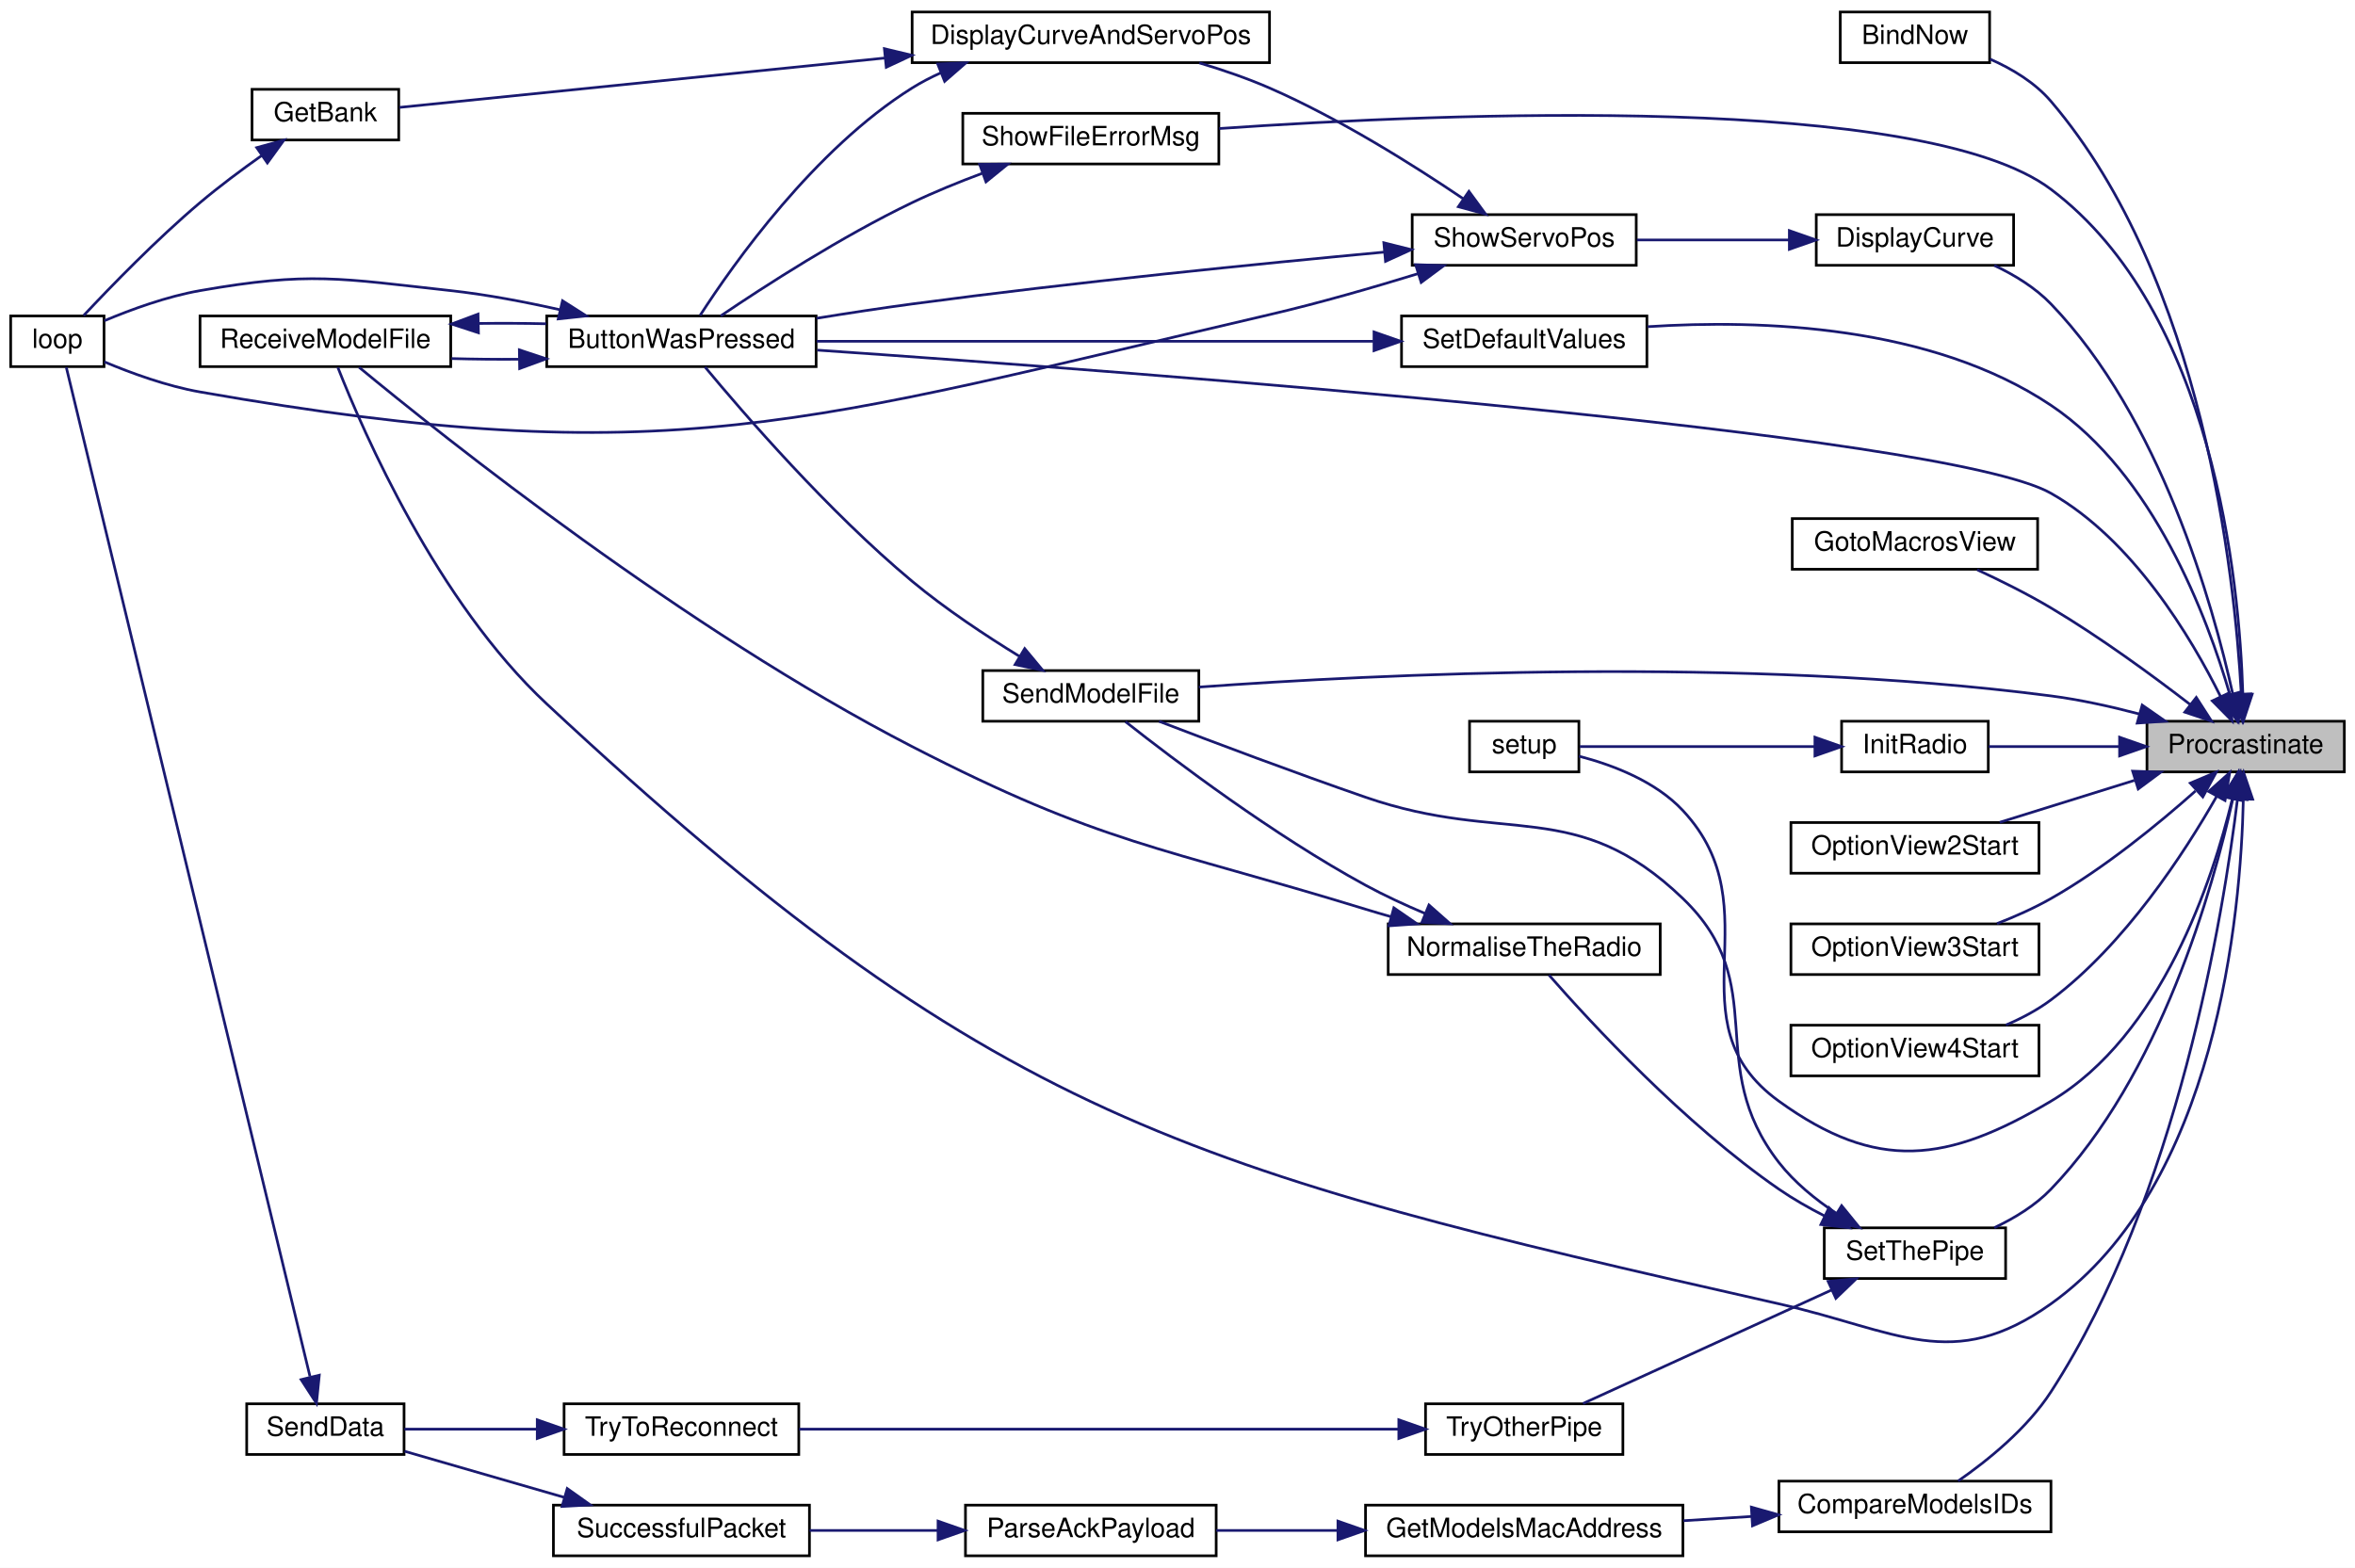
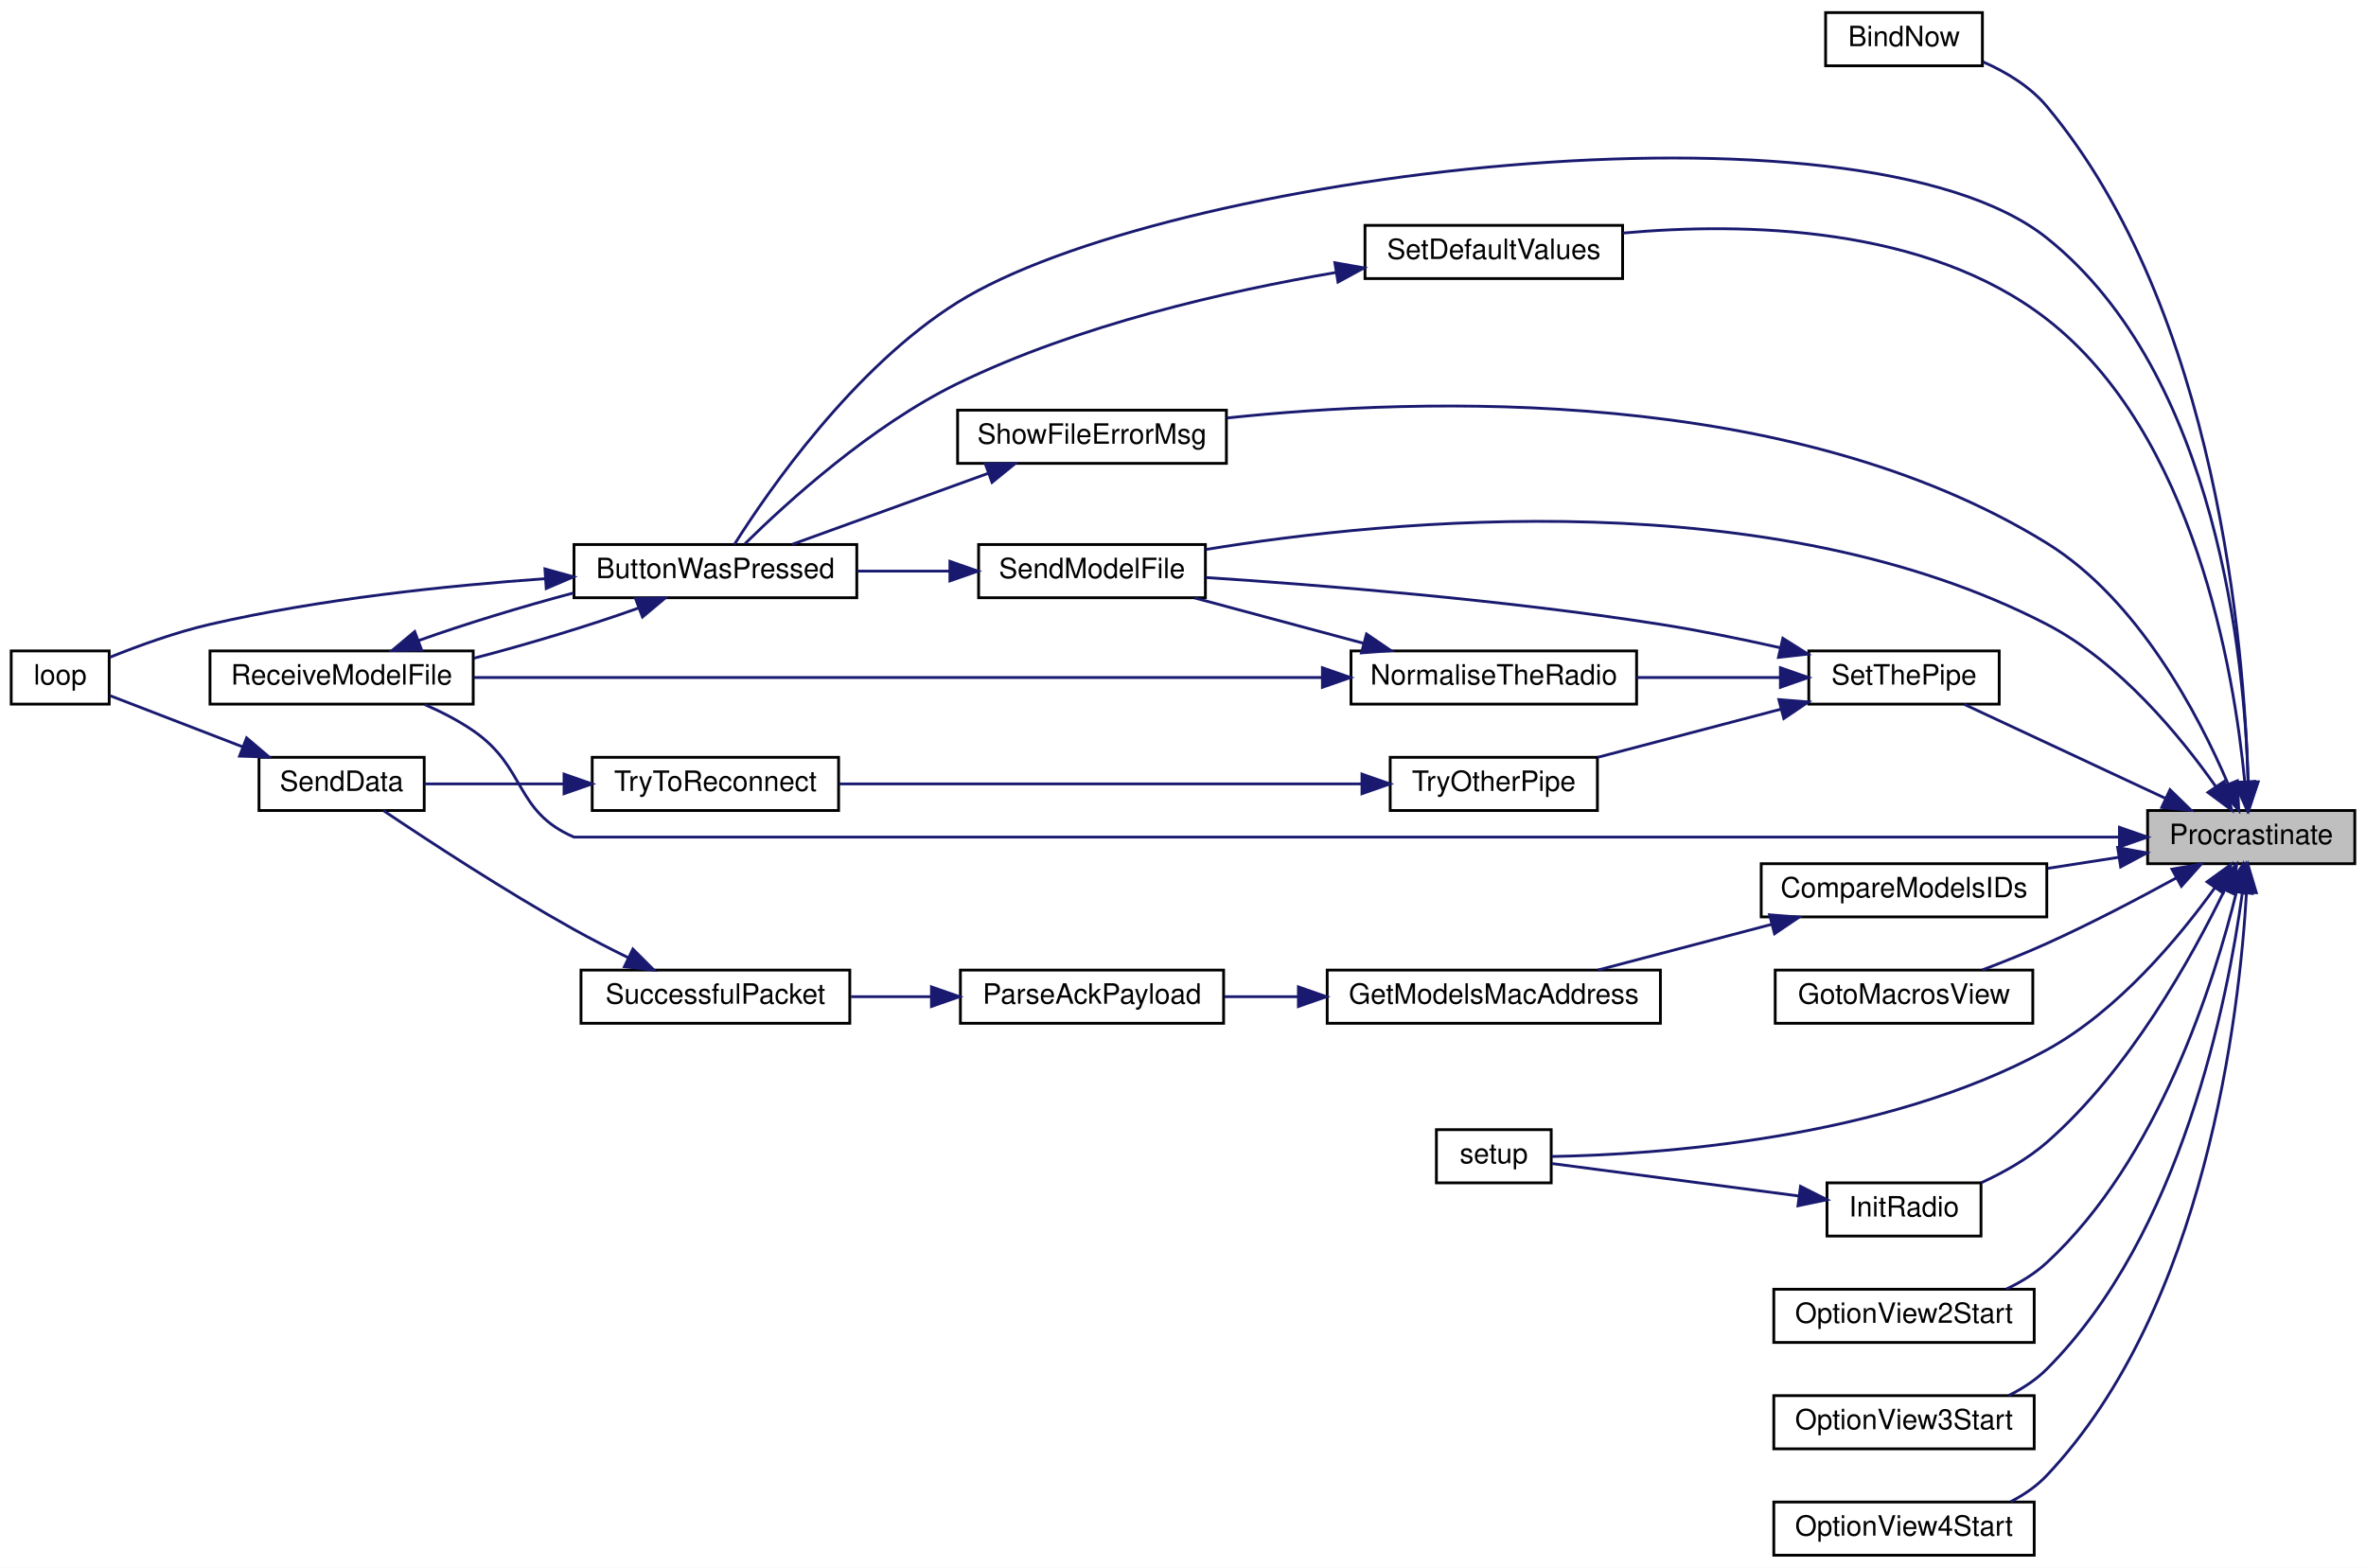
- <svg xmlns="http://www.w3.org/2000/svg" xmlns:xlink="http://www.w3.org/1999/xlink" width="883pt" height="588pt" viewBox="0.00 0.00 883.00 588.00">
-   <g id="graph0" class="graph" transform="scale(1 1) rotate(0) translate(4 584)">
-     <polygon fill="white" stroke="transparent" points="-4,4 -4,-584 879,-584 879,4 -4,4" />
+ <svg xmlns="http://www.w3.org/2000/svg" xmlns:xlink="http://www.w3.org/1999/xlink" width="845pt" height="560pt" viewBox="0.00 0.00 845.00 560.00">
+   <g id="graph0" class="graph" transform="scale(1 1) rotate(0) translate(4 556)">
+     <polygon fill="white" stroke="transparent" points="-4,4 -4,-556 841,-556 841,4 -4,4" />
    <g id="node1" class="node">
      <g id="a_node1">
        <a xlink:title=" ">
-           <polygon fill="#bfbfbf" stroke="black" points="801,-294.5 801,-313.5 875,-313.5 875,-294.5 801,-294.5" />
-           <text text-anchor="middle" x="838" y="-301.5" font-family="Helvetica,sans-Serif" font-size="10.00">Procrastinate</text>
+           <polygon fill="#bfbfbf" stroke="black" points="763,-247.5 763,-266.5 837,-266.5 837,-247.5 763,-247.5" />
+           <text text-anchor="middle" x="800" y="-254.5" font-family="Helvetica,sans-Serif" font-size="10.00">Procrastinate</text>
        </a>
      </g>
    </g>
    <g id="node2" class="node">
      <g id="a_node2">
        <a xlink:href="_transmitter_code_2src_2main_8cpp.html#a7b8f152779a09d867292d3a8e7f76d85" target="_top" xlink:title=" ">
-           <polygon fill="white" stroke="black" points="686,-560.5 686,-579.5 742,-579.5 742,-560.5 686,-560.5" />
-           <text text-anchor="middle" x="714" y="-567.5" font-family="Helvetica,sans-Serif" font-size="10.00">BindNow</text>
+           <polygon fill="white" stroke="black" points="648,-532.5 648,-551.5 704,-551.5 704,-532.5 648,-532.5" />
+           <text text-anchor="middle" x="676" y="-539.5" font-family="Helvetica,sans-Serif" font-size="10.00">BindNow</text>
        </a>
      </g>
    </g>
    <g id="edge1" class="edge">
-       <path fill="none" stroke="midnightblue" d="M836.36,-323.73C833.9,-368.52 822.05,-479.12 765,-546 759,-553.03 750.47,-558.17 742.15,-561.84" />
-       <polygon fill="midnightblue" stroke="midnightblue" points="839.86,-323.75 836.81,-313.61 832.87,-323.44 839.86,-323.75" />
+       <path fill="none" stroke="midnightblue" d="M798.88,-276.67C797.59,-323.83 788.13,-444.87 727,-518 721.07,-525.09 712.56,-530.24 704.23,-533.91" />
+       <polygon fill="midnightblue" stroke="midnightblue" points="802.39,-276.64 799.06,-266.58 795.39,-276.51 802.39,-276.64" />
    </g>
    <g id="node3" class="node">
      <g id="a_node3">
        <a xlink:href="_transmitter_code_2src_2main_8cpp.html#a804fdbdd5eab4c596bbe8a23eecbe4d5" target="_top" xlink:title=" ">
-           <polygon fill="white" stroke="black" points="201,-446.5 201,-465.5 302,-465.5 302,-446.5 201,-446.5" />
-           <text text-anchor="middle" x="251.5" y="-453.5" font-family="Helvetica,sans-Serif" font-size="10.00">ButtonWasPressed</text>
+           <polygon fill="white" stroke="black" points="201,-342.5 201,-361.5 302,-361.5 302,-342.5 201,-342.5" />
+           <text text-anchor="middle" x="251.5" y="-349.5" font-family="Helvetica,sans-Serif" font-size="10.00">ButtonWasPressed</text>
        </a>
      </g>
    </g>
    <g id="edge2" class="edge">
-       <path fill="none" stroke="midnightblue" d="M828.6,-322.75C817.52,-345.08 795.74,-381.54 765,-399 725.3,-421.55 423.43,-444.36 302.43,-452.69" />
-       <polygon fill="midnightblue" stroke="midnightblue" points="831.82,-324.14 832.94,-313.6 825.49,-321.14 831.82,-324.14" />
+       <path fill="none" stroke="midnightblue" d="M798.95,-276.74C797.67,-319.81 788.03,-422.29 727,-471 659.32,-525.02 411.45,-493.87 338,-448 300.9,-424.83 270.49,-380.87 258.27,-361.53" />
+       <polygon fill="midnightblue" stroke="midnightblue" points="802.45,-276.75 799.12,-266.69 795.45,-276.63 802.45,-276.75" />
    </g>
    <g id="node5" class="node">
      <g id="a_node5">
        <a xlink:href="_transmitter_code_2src_2main_8cpp.html#ab7c9edf843c732d7fe296564f39bc0dc" target="_top" xlink:title="RECEIVE A MODEL FILE.">
-           <polygon fill="white" stroke="black" points="71,-446.5 71,-465.5 165,-465.5 165,-446.5 71,-446.5" />
-           <text text-anchor="middle" x="118" y="-453.5" font-family="Helvetica,sans-Serif" font-size="10.00">ReceiveModelFile</text>
-         </a>
-       </g>
-     </g>
-     <g id="edge26" class="edge">
-       <path fill="none" stroke="midnightblue" d="M837.13,-284.25C836.21,-241.24 827.24,-139.39 765,-95 728.09,-68.68 707.22,-85 663,-95 440.24,-145.4 368.06,-164.27 201,-320 159.86,-358.35 132.22,-421.94 122.68,-446.19" />
-       <polygon fill="midnightblue" stroke="midnightblue" points="833.63,-284.32 837.22,-294.29 840.63,-284.26 833.63,-284.32" />
+           <polygon fill="white" stroke="black" points="71,-304.5 71,-323.5 165,-323.5 165,-304.5 71,-304.5" />
+           <text text-anchor="middle" x="118" y="-311.5" font-family="Helvetica,sans-Serif" font-size="10.00">ReceiveModelFile</text>
+         </a>
+       </g>
+     </g>
+     <g id="edge18" class="edge">
+       <path fill="none" stroke="midnightblue" d="M752.94,-257C612.78,-257 201,-257 201,-257 179.63,-266.19 184.17,-281.82 165,-295 159.73,-298.62 153.66,-301.74 147.7,-304.34" />
+       <polygon fill="midnightblue" stroke="midnightblue" points="752.94,-260.5 762.94,-257 752.94,-253.5 752.94,-260.5" />
    </g>
    <g id="node6" class="node">
      <g id="a_node6">
        <a xlink:href="_transmitter_code_2src_2main_8cpp.html#af8fe429ceb65bf9d257a2a0f1c63eccb" target="_top" xlink:title=" ">
-           <polygon fill="white" stroke="black" points="663,-9.5 663,-28.5 765,-28.5 765,-9.5 663,-9.5" />
-           <text text-anchor="middle" x="714" y="-16.5" font-family="Helvetica,sans-Serif" font-size="10.00">CompareModelsIDs</text>
+           <polygon fill="white" stroke="black" points="625,-228.5 625,-247.5 727,-247.5 727,-228.5 625,-228.5" />
+           <text text-anchor="middle" x="676" y="-235.5" font-family="Helvetica,sans-Serif" font-size="10.00">CompareModelsIDs</text>
        </a>
      </g>
    </g>
    <g id="edge6" class="edge">
-       <path fill="none" stroke="midnightblue" d="M834.95,-284.37C829.66,-241.04 812.48,-135.28 765,-62 756.04,-48.16 741.34,-36.29 730.19,-28.54" />
-       <polygon fill="midnightblue" stroke="midnightblue" points="831.49,-284.88 836.1,-294.42 838.44,-284.09 831.49,-284.88" />
+       <path fill="none" stroke="midnightblue" d="M752.82,-249.81C744.5,-248.51 735.79,-247.16 727.36,-245.84" />
+       <polygon fill="midnightblue" stroke="midnightblue" points="752.31,-253.27 762.73,-251.35 753.38,-246.35 752.31,-253.27" />
    </g>
    <g id="node11" class="node">
      <g id="a_node11">
-         <a xlink:href="_transmitter_code_2src_2main_8cpp.html#acf49567c45af927603ae83a7f46e6534" target="_top" xlink:title=" ">
-           <polygon fill="white" stroke="black" points="677,-484.5 677,-503.5 751,-503.5 751,-484.5 677,-484.5" />
-           <text text-anchor="middle" x="714" y="-491.5" font-family="Helvetica,sans-Serif" font-size="10.00">DisplayCurve</text>
+         <a xlink:href="_transmitter_code_2src_2main_8cpp.html#abdecfd433e1830c6497040b03450bed7" target="_top" xlink:title=" ">
+           <polygon fill="white" stroke="black" points="630,-190.5 630,-209.5 722,-209.5 722,-190.5 630,-190.5" />
+           <text text-anchor="middle" x="676" y="-197.5" font-family="Helvetica,sans-Serif" font-size="10.00">GotoMacrosView</text>
        </a>
      </g>
    </g>
    <g id="edge12" class="edge">
-       <path fill="none" stroke="midnightblue" d="M833.21,-323.55C825.73,-357.37 806.1,-427.3 765,-470 759.12,-476.11 751.38,-480.85 743.75,-484.45" />
-       <polygon fill="midnightblue" stroke="midnightblue" points="836.68,-324.05 835.29,-313.55 829.82,-322.62 836.68,-324.05" />
+       <path fill="none" stroke="midnightblue" d="M773.35,-242.48C759.77,-235.04 742.7,-226.09 727,-219 719.64,-215.67 711.5,-212.41 703.98,-209.56" />
+       <polygon fill="midnightblue" stroke="midnightblue" points="771.68,-245.56 782.13,-247.34 775.07,-239.43 771.68,-245.56" />
+     </g>
+     <g id="node12" class="node">
+       <g id="a_node12">
+         <a xlink:href="_radio_functions_8cpp.html#a799f38bc33abdb30eec1d7db3cf27d58" target="_top" xlink:title=" ">
+           <polygon fill="white" stroke="black" points="648.5,-114.5 648.5,-133.5 703.5,-133.5 703.5,-114.5 648.5,-114.5" />
+           <text text-anchor="middle" x="676" y="-121.5" font-family="Helvetica,sans-Serif" font-size="10.00">InitRadio</text>
+         </a>
+       </g>
+     </g>
+     <g id="edge13" class="edge">
+       <path fill="none" stroke="midnightblue" d="M790.42,-237.97C778.92,-214.26 756.48,-173.71 727,-148 720.18,-142.05 711.63,-137.23 703.53,-133.52" />
+       <polygon fill="midnightblue" stroke="midnightblue" points="787.38,-239.73 794.8,-247.3 793.72,-236.76 787.38,-239.73" />
+     </g>
+     <g id="node13" class="node">
+       <g id="a_node13">
+         <a xlink:href="_transmitter_code_2src_2main_8cpp.html#a17699f358cf9f7c3155a9c5daf8ff13c" target="_top" xlink:title=" ">
+           <polygon fill="white" stroke="black" points="509,-133.5 509,-152.5 550,-152.5 550,-133.5 509,-133.5" />
+           <text text-anchor="middle" x="529.5" y="-140.5" font-family="Helvetica,sans-Serif" font-size="10.00">setup</text>
+         </a>
+       </g>
+     </g>
+     <g id="edge31" class="edge">
+       <path fill="none" stroke="midnightblue" d="M787,-238.88C774.27,-221.21 752.51,-194.99 727,-181 668.51,-148.92 587.22,-143.58 550.24,-142.92" />
+       <polygon fill="midnightblue" stroke="midnightblue" points="784.22,-241.02 792.8,-247.24 789.97,-237.03 784.22,-241.02" />
+     </g>
+     <g id="node14" class="node">
+       <g id="a_node14">
+         <a xlink:href="_transmitter_code_2src_2main_8cpp.html#aa1ada50da7cf7f716d14bc9c1a7fdfe9" target="_top" xlink:title=" ">
+           <polygon fill="white" stroke="black" points="629.5,-76.5 629.5,-95.5 722.5,-95.5 722.5,-76.5 629.5,-76.5" />
+           <text text-anchor="middle" x="676" y="-83.5" font-family="Helvetica,sans-Serif" font-size="10.00">OptionView2Start</text>
+         </a>
+       </g>
+     </g>
+     <g id="edge15" class="edge">
+       <path fill="none" stroke="midnightblue" d="M794.75,-237.42C786.84,-205.44 766.91,-141.87 727,-105 722.84,-101.16 717.82,-98.07 712.59,-95.59" />
+       <polygon fill="midnightblue" stroke="midnightblue" points="791.38,-238.38 797.06,-247.32 798.2,-236.79 791.38,-238.38" />
    </g>
    <g id="node15" class="node">
      <g id="a_node15">
-         <a xlink:href="_transmitter_code_2src_2main_8cpp.html#abdecfd433e1830c6497040b03450bed7" target="_top" xlink:title=" ">
-           <polygon fill="white" stroke="black" points="668,-370.5 668,-389.5 760,-389.5 760,-370.5 668,-370.5" />
-           <text text-anchor="middle" x="714" y="-377.5" font-family="Helvetica,sans-Serif" font-size="10.00">GotoMacrosView</text>
-         </a>
-       </g>
-     </g>
-     <g id="edge20" class="edge">
-       <path fill="none" stroke="midnightblue" d="M817.21,-319.76C803.1,-330.63 783.44,-345.04 765,-356 756.23,-361.22 746.15,-366.23 737.35,-370.31" />
-       <polygon fill="midnightblue" stroke="midnightblue" points="819.49,-322.43 825.22,-313.52 815.18,-316.91 819.49,-322.43" />
+         <a xlink:href="_transmitter_code_2src_2main_8cpp.html#af991f96a1dc93f4cb1a464bc7c4e4ade" target="_top" xlink:title=" ">
+           <polygon fill="white" stroke="black" points="629.5,-38.5 629.5,-57.5 722.5,-57.5 722.5,-38.5 629.5,-38.5" />
+           <text text-anchor="middle" x="676" y="-45.5" font-family="Helvetica,sans-Serif" font-size="10.00">OptionView3Start</text>
+         </a>
+       </g>
+     </g>
+     <g id="edge16" class="edge">
+       <path fill="none" stroke="midnightblue" d="M796.81,-236.91C791.61,-198.72 775.13,-115.17 727,-67 723.13,-63.12 718.38,-60.03 713.38,-57.55" />
+       <polygon fill="midnightblue" stroke="midnightblue" points="793.38,-237.72 798.08,-247.22 800.33,-236.86 793.38,-237.72" />
    </g>
    <g id="node16" class="node">
      <g id="a_node16">
-         <a xlink:href="_radio_functions_8cpp.html#a799f38bc33abdb30eec1d7db3cf27d58" target="_top" xlink:title=" ">
-           <polygon fill="white" stroke="black" points="686.5,-294.5 686.5,-313.5 741.5,-313.5 741.5,-294.5 686.5,-294.5" />
-           <text text-anchor="middle" x="714" y="-301.5" font-family="Helvetica,sans-Serif" font-size="10.00">InitRadio</text>
-         </a>
-       </g>
-     </g>
-     <g id="edge21" class="edge">
-       <path fill="none" stroke="midnightblue" d="M790.65,-304C774.09,-304 755.98,-304 741.64,-304" />
-       <polygon fill="midnightblue" stroke="midnightblue" points="790.73,-307.5 800.73,-304 790.73,-300.5 790.73,-307.5" />
+         <a xlink:href="_transmitter_code_2src_2main_8cpp.html#a885812335df03a0e56809137de409f87" target="_top" xlink:title=" ">
+           <polygon fill="white" stroke="black" points="629.5,-0.5 629.5,-19.5 722.5,-19.5 722.5,-0.5 629.5,-0.5" />
+           <text text-anchor="middle" x="676" y="-7.5" font-family="Helvetica,sans-Serif" font-size="10.00">OptionView4Start</text>
+         </a>
+       </g>
+     </g>
+     <g id="edge17" class="edge">
+       <path fill="none" stroke="midnightblue" d="M798.32,-237.19C795.79,-193.73 783.77,-89.12 727,-29 723.37,-25.15 718.87,-22.07 714.08,-19.62" />
+       <polygon fill="midnightblue" stroke="midnightblue" points="794.83,-237.47 798.8,-247.3 801.83,-237.14 794.83,-237.47" />
    </g>
    <g id="node17" class="node">
      <g id="a_node17">
-         <a xlink:href="_transmitter_code_2src_2main_8cpp.html#a17699f358cf9f7c3155a9c5daf8ff13c" target="_top" xlink:title=" ">
-           <polygon fill="white" stroke="black" points="547,-294.5 547,-313.5 588,-313.5 588,-294.5 547,-294.5" />
-           <text text-anchor="middle" x="567.5" y="-301.5" font-family="Helvetica,sans-Serif" font-size="10.00">setup</text>
-         </a>
-       </g>
-     </g>
-     <g id="edge39" class="edge">
-       <path fill="none" stroke="midnightblue" d="M833.01,-284.4C825.62,-253.84 806.59,-195.78 765,-171 726.05,-147.8 699.74,-144.44 663,-171 621.65,-200.89 661.78,-242.68 627,-280 616.75,-291 600.71,-297.1 588.02,-300.4" />
-       <polygon fill="midnightblue" stroke="midnightblue" points="829.63,-285.31 835.23,-294.3 836.46,-283.78 829.63,-285.31" />
+         <a xlink:href="_transmitter_code_2src_2main_8cpp.html#a58c67a975068930341f0663e0a08c9d3" target="_top" xlink:title="SEND A MODEL FILE.">
+           <polygon fill="white" stroke="black" points="345.5,-342.5 345.5,-361.5 426.5,-361.5 426.5,-342.5 345.5,-342.5" />
+           <text text-anchor="middle" x="386" y="-349.5" font-family="Helvetica,sans-Serif" font-size="10.00">SendModelFile</text>
+         </a>
+       </g>
+     </g>
+     <g id="edge19" class="edge">
+       <path fill="none" stroke="midnightblue" d="M787.33,-275.09C774.75,-292.96 752.97,-319.54 727,-333 628.98,-383.8 493.03,-370.6 426.66,-359.73" />
+       <polygon fill="midnightblue" stroke="midnightblue" points="790.34,-276.89 793.05,-266.64 784.55,-272.96 790.34,-276.89" />
    </g>
    <g id="node18" class="node">
      <g id="a_node18">
-         <a xlink:href="_transmitter_code_2src_2main_8cpp.html#aa1ada50da7cf7f716d14bc9c1a7fdfe9" target="_top" xlink:title=" ">
-           <polygon fill="white" stroke="black" points="667.5,-256.5 667.5,-275.5 760.5,-275.5 760.5,-256.5 667.5,-256.5" />
-           <text text-anchor="middle" x="714" y="-263.5" font-family="Helvetica,sans-Serif" font-size="10.00">OptionView2Start</text>
-         </a>
-       </g>
-     </g>
-     <g id="edge23" class="edge">
-       <path fill="none" stroke="midnightblue" d="M796.29,-291.32C779.8,-286.19 761.09,-280.36 745.78,-275.59" />
-       <polygon fill="midnightblue" stroke="midnightblue" points="795.63,-294.78 806.21,-294.41 797.71,-288.1 795.63,-294.78" />
+         <a xlink:href="_transmitter_code_2src_2main_8cpp.html#acbd0460ea44a7d07e4d77878411febb4" target="_top" xlink:title=" ">
+           <polygon fill="white" stroke="black" points="483.5,-456.5 483.5,-475.5 575.5,-475.5 575.5,-456.5 483.5,-456.5" />
+           <text text-anchor="middle" x="529.5" y="-463.5" font-family="Helvetica,sans-Serif" font-size="10.00">SetDefaultValues</text>
+         </a>
+       </g>
+     </g>
+     <g id="edge21" class="edge">
+       <path fill="none" stroke="midnightblue" d="M797.66,-277.12C793.91,-315.94 779.78,-400.99 727,-442 683.99,-475.42 618.91,-476.66 575.58,-472.75" />
+       <polygon fill="midnightblue" stroke="midnightblue" points="801.19,-276.9 798.52,-266.65 794.22,-276.33 801.19,-276.9" />
    </g>
    <g id="node19" class="node">
      <g id="a_node19">
-         <a xlink:href="_transmitter_code_2src_2main_8cpp.html#af991f96a1dc93f4cb1a464bc7c4e4ade" target="_top" xlink:title=" ">
-           <polygon fill="white" stroke="black" points="667.5,-218.5 667.5,-237.5 760.5,-237.5 760.5,-218.5 667.5,-218.5" />
-           <text text-anchor="middle" x="714" y="-225.5" font-family="Helvetica,sans-Serif" font-size="10.00">OptionView3Start</text>
-         </a>
-       </g>
-     </g>
-     <g id="edge24" class="edge">
-       <path fill="none" stroke="midnightblue" d="M819.21,-287.35C805.28,-274.98 784.98,-258.34 765,-247 758.7,-243.42 751.6,-240.26 744.77,-237.6" />
-       <polygon fill="midnightblue" stroke="midnightblue" points="817.24,-290.29 827,-294.42 821.94,-285.11 817.24,-290.29" />
-     </g>
-     <g id="node20" class="node">
-       <g id="a_node20">
-         <a xlink:href="_transmitter_code_2src_2main_8cpp.html#a885812335df03a0e56809137de409f87" target="_top" xlink:title=" ">
-           <polygon fill="white" stroke="black" points="667.5,-180.5 667.5,-199.5 760.5,-199.5 760.5,-180.5 667.5,-180.5" />
-           <text text-anchor="middle" x="714" y="-187.5" font-family="Helvetica,sans-Serif" font-size="10.00">OptionView4Start</text>
-         </a>
-       </g>
-     </g>
-     <g id="edge25" class="edge">
-       <path fill="none" stroke="midnightblue" d="M827.08,-285.23C815,-264.03 792.74,-229.77 765,-209 759.95,-205.22 754.05,-202.1 748.11,-199.57" />
-       <polygon fill="midnightblue" stroke="midnightblue" points="824.14,-287.15 832.03,-294.22 830.27,-283.77 824.14,-287.15" />
-     </g>
-     <g id="node21" class="node">
-       <g id="a_node21">
-         <a xlink:href="_transmitter_code_2src_2main_8cpp.html#a58c67a975068930341f0663e0a08c9d3" target="_top" xlink:title="SEND A MODEL FILE.">
-           <polygon fill="white" stroke="black" points="364.5,-313.5 364.5,-332.5 445.5,-332.5 445.5,-313.5 364.5,-313.5" />
-           <text text-anchor="middle" x="405" y="-320.5" font-family="Helvetica,sans-Serif" font-size="10.00">SendModelFile</text>
-         </a>
-       </g>
-     </g>
-     <g id="edge27" class="edge">
-       <path fill="none" stroke="midnightblue" d="M798.08,-316.23C787.46,-319.02 775.88,-321.59 765,-323 649.73,-337.95 511.88,-331.12 445.52,-326.31" />
-       <polygon fill="midnightblue" stroke="midnightblue" points="799.21,-319.55 807.91,-313.5 797.34,-312.8 799.21,-319.55" />
-     </g>
-     <g id="node22" class="node">
-       <g id="a_node22">
-         <a xlink:href="_transmitter_code_2src_2main_8cpp.html#acbd0460ea44a7d07e4d77878411febb4" target="_top" xlink:title=" ">
-           <polygon fill="white" stroke="black" points="521.5,-446.5 521.5,-465.5 613.5,-465.5 613.5,-446.5 521.5,-446.5" />
-           <text text-anchor="middle" x="567.5" y="-453.5" font-family="Helvetica,sans-Serif" font-size="10.00">SetDefaultValues</text>
-         </a>
-       </g>
-     </g>
-     <g id="edge29" class="edge">
-       <path fill="none" stroke="midnightblue" d="M832.06,-323.54C823.63,-352.51 803.51,-406.22 765,-432 720.16,-462.02 656.42,-464.24 613.82,-461.48" />
-       <polygon fill="midnightblue" stroke="midnightblue" points="835.48,-324.32 834.74,-313.75 828.73,-322.48 835.48,-324.32" />
+         <a xlink:href="_radio_functions_8cpp.html#a70dc6f8d2e5ccef6b8e4a2b9b0afb2ce" target="_top" xlink:title=" ">
+           <polygon fill="white" stroke="black" points="642,-304.5 642,-323.5 710,-323.5 710,-304.5 642,-304.5" />
+           <text text-anchor="middle" x="676" y="-311.5" font-family="Helvetica,sans-Serif" font-size="10.00">SetThePipe</text>
+         </a>
+       </g>
+     </g>
+     <g id="edge23" class="edge">
+       <path fill="none" stroke="midnightblue" d="M769.26,-270.9C747,-281.3 717.13,-295.25 697.49,-304.43" />
+       <polygon fill="midnightblue" stroke="midnightblue" points="771,-273.94 778.58,-266.54 768.04,-267.6 771,-273.94" />
    </g>
    <g id="node23" class="node">
      <g id="a_node23">
-         <a xlink:href="_radio_functions_8cpp.html#a70dc6f8d2e5ccef6b8e4a2b9b0afb2ce" target="_top" xlink:title=" ">
-           <polygon fill="white" stroke="black" points="680,-104.5 680,-123.5 748,-123.5 748,-104.5 680,-104.5" />
-           <text text-anchor="middle" x="714" y="-111.5" font-family="Helvetica,sans-Serif" font-size="10.00">SetThePipe</text>
-         </a>
-       </g>
-     </g>
-     <g id="edge31" class="edge">
-       <path fill="none" stroke="midnightblue" d="M833.21,-284.45C825.73,-250.63 806.1,-180.7 765,-138 759.12,-131.89 751.38,-127.15 743.75,-123.55" />
-       <polygon fill="midnightblue" stroke="midnightblue" points="829.82,-285.38 835.29,-294.45 836.68,-283.95 829.82,-285.38" />
-     </g>
-     <g id="node27" class="node">
-       <g id="a_node27">
        <a xlink:href="_transmitter_code_2src_2main_8cpp.html#a1e7673fa1ef97d68711edd0da2abed9b" target="_top" xlink:title=" ">
-           <polygon fill="white" stroke="black" points="357,-522.5 357,-541.5 453,-541.5 453,-522.5 357,-522.5" />
-           <text text-anchor="middle" x="405" y="-529.5" font-family="Helvetica,sans-Serif" font-size="10.00">ShowFileErrorMsg</text>
-         </a>
-       </g>
-     </g>
-     <g id="edge40" class="edge">
-       <path fill="none" stroke="midnightblue" d="M836.95,-323.78C835.64,-366.46 825.92,-467.08 765,-513 717.15,-549.07 539.14,-541.72 453.12,-535.79" />
-       <polygon fill="midnightblue" stroke="midnightblue" points="840.45,-323.64 837.13,-313.58 833.45,-323.52 840.45,-323.64" />
+           <polygon fill="white" stroke="black" points="338,-390.5 338,-409.5 434,-409.5 434,-390.5 338,-390.5" />
+           <text text-anchor="middle" x="386" y="-397.5" font-family="Helvetica,sans-Serif" font-size="10.00">ShowFileErrorMsg</text>
+         </a>
+       </g>
+     </g>
+     <g id="edge32" class="edge">
+       <path fill="none" stroke="midnightblue" d="M791.68,-276.11C781.28,-300.44 759.76,-341.77 727,-362 635.66,-418.41 503.81,-414.11 434.18,-406.7" />
+       <polygon fill="midnightblue" stroke="midnightblue" points="795.05,-277.12 795.57,-266.54 788.56,-274.49 795.05,-277.12" />
    </g>
    <g id="node4" class="node">
      <g id="a_node4">
        <a xlink:href="_transmitter_code_2src_2main_8cpp.html#ad3cb30894c94eb016e98bdcaa899ac86" target="_top" xlink:title=" ">
-           <polygon fill="white" stroke="black" points="0,-446.5 0,-465.5 35,-465.5 35,-446.5 0,-446.5" />
-           <text text-anchor="middle" x="17.5" y="-453.5" font-family="Helvetica,sans-Serif" font-size="10.00">loop</text>
+           <polygon fill="white" stroke="black" points="0,-304.5 0,-323.5 35,-323.5 35,-304.5 0,-304.5" />
+           <text text-anchor="middle" x="17.5" y="-311.5" font-family="Helvetica,sans-Serif" font-size="10.00">loop</text>
        </a>
      </g>
    </g>
    <g id="edge3" class="edge">
-       <path fill="none" stroke="midnightblue" d="M206.1,-467.8C192.97,-470.76 178.49,-473.52 165,-475 123.47,-479.56 112.15,-482.22 71,-475 58.59,-472.82 45.24,-467.96 35.11,-463.7" />
-       <polygon fill="midnightblue" stroke="midnightblue" points="206.91,-471.2 215.85,-465.51 205.31,-464.39 206.91,-471.2" />
+       <path fill="none" stroke="midnightblue" d="M190.71,-349.3C155.52,-346.81 110.33,-342.06 71,-333 58.72,-330.17 45.37,-325.32 35.21,-321.22" />
+       <polygon fill="midnightblue" stroke="midnightblue" points="190.62,-352.8 200.83,-349.97 191.08,-345.81 190.62,-352.8" />
    </g>
    <g id="edge4" class="edge">
-       <path fill="none" stroke="midnightblue" d="M190.55,-449.27C182.08,-449.2 173.48,-449.29 165.32,-449.52" />
-       <polygon fill="midnightblue" stroke="midnightblue" points="190.73,-452.78 200.79,-449.43 190.84,-445.78 190.73,-452.78" />
+       <path fill="none" stroke="midnightblue" d="M223.87,-338.76C207.06,-332.72 184.88,-326 165.25,-320.89" />
+       <polygon fill="midnightblue" stroke="midnightblue" points="222.99,-342.16 233.58,-342.41 225.45,-335.61 222.99,-342.16" />
    </g>
    <g id="edge5" class="edge">
-       <path fill="none" stroke="midnightblue" d="M175.45,-462.69C183.88,-462.8 192.51,-462.76 200.79,-462.57" />
-       <polygon fill="midnightblue" stroke="midnightblue" points="175.39,-459.19 165.32,-462.48 175.24,-466.19 175.39,-459.19" />
+       <path fill="none" stroke="midnightblue" d="M145.64,-327.25C161.47,-332.93 182.05,-339.22 200.79,-344.2" />
+       <polygon fill="midnightblue" stroke="midnightblue" points="146.58,-323.86 135.99,-323.62 144.11,-330.41 146.58,-323.86" />
    </g>
    <g id="node7" class="node">
      <g id="a_node7">
        <a xlink:href="_transmitter_code_2src_2main_8cpp.html#a494cb4acb30856d1f53f08df1b80c41b" target="_top" xlink:title=" ">
-           <polygon fill="white" stroke="black" points="508,-0.5 508,-19.5 627,-19.5 627,-0.5 508,-0.5" />
-           <text text-anchor="middle" x="567.5" y="-7.5" font-family="Helvetica,sans-Serif" font-size="10.00">GetModelsMacAddress</text>
+           <polygon fill="white" stroke="black" points="470,-190.5 470,-209.5 589,-209.5 589,-190.5 470,-190.5" />
+           <text text-anchor="middle" x="529.5" y="-197.5" font-family="Helvetica,sans-Serif" font-size="10.00">GetModelsMacAddress</text>
        </a>
      </g>
    </g>
    <g id="edge7" class="edge">
-       <path fill="none" stroke="midnightblue" d="M652.72,-15.25C644.29,-14.72 635.64,-14.18 627.23,-13.66" />
-       <polygon fill="midnightblue" stroke="midnightblue" points="652.67,-18.75 662.87,-15.88 653.1,-11.76 652.67,-18.75" />
+       <path fill="none" stroke="midnightblue" d="M628.67,-225.82C608.61,-220.54 585.47,-214.46 566.7,-209.52" />
+       <polygon fill="midnightblue" stroke="midnightblue" points="627.98,-229.25 638.54,-228.41 629.76,-222.48 627.98,-229.25" />
    </g>
    <g id="node8" class="node">
      <g id="a_node8">
        <a xlink:href="_transmitter_code_2src_2main_8cpp.html#a694f4f5a0147f4dc29b0bc1a8951547d" target="_top" xlink:title=" ">
-           <polygon fill="white" stroke="black" points="358,-0.5 358,-19.5 452,-19.5 452,-0.5 358,-0.5" />
-           <text text-anchor="middle" x="405" y="-7.5" font-family="Helvetica,sans-Serif" font-size="10.00">ParseAckPayload</text>
+           <polygon fill="white" stroke="black" points="339,-190.5 339,-209.5 433,-209.5 433,-190.5 339,-190.5" />
+           <text text-anchor="middle" x="386" y="-197.5" font-family="Helvetica,sans-Serif" font-size="10.00">ParseAckPayload</text>
        </a>
      </g>
    </g>
    <g id="edge8" class="edge">
-       <path fill="none" stroke="midnightblue" d="M497.63,-10C482.22,-10 466.24,-10 452.03,-10" />
-       <polygon fill="midnightblue" stroke="midnightblue" points="497.65,-13.5 507.65,-10 497.65,-6.5 497.65,-13.5" />
+       <path fill="none" stroke="midnightblue" d="M459.68,-200C450.74,-200 441.76,-200 433.31,-200" />
+       <polygon fill="midnightblue" stroke="midnightblue" points="459.72,-203.5 469.72,-200 459.72,-196.5 459.72,-203.5" />
    </g>
    <g id="node9" class="node">
      <g id="a_node9">
        <a xlink:href="_radio_functions_8cpp.html#a1c11bb6771548de7d96723045b922620" target="_top" xlink:title=" ">
-           <polygon fill="white" stroke="black" points="203.5,-0.5 203.5,-19.5 299.5,-19.5 299.5,-0.5 203.5,-0.5" />
-           <text text-anchor="middle" x="251.5" y="-7.5" font-family="Helvetica,sans-Serif" font-size="10.00">SuccessfulPacket</text>
+           <polygon fill="white" stroke="black" points="203.5,-190.5 203.5,-209.5 299.5,-209.5 299.5,-190.5 203.5,-190.5" />
+           <text text-anchor="middle" x="251.5" y="-197.5" font-family="Helvetica,sans-Serif" font-size="10.00">SuccessfulPacket</text>
        </a>
      </g>
    </g>
    <g id="edge9" class="edge">
-       <path fill="none" stroke="midnightblue" d="M347.54,-10C331.74,-10 314.73,-10 299.54,-10" />
-       <polygon fill="midnightblue" stroke="midnightblue" points="347.72,-13.5 357.72,-10 347.72,-6.5 347.72,-13.5" />
+       <path fill="none" stroke="midnightblue" d="M328.48,-200C318.97,-200 309.19,-200 299.94,-200" />
+       <polygon fill="midnightblue" stroke="midnightblue" points="328.66,-203.5 338.66,-200 328.66,-196.5 328.66,-203.5" />
    </g>
    <g id="node10" class="node">
      <g id="a_node10">
        <a xlink:href="_radio_functions_8cpp.html#a049bfb836e7aa4a3a48a1a4bd225fafc" target="_top" xlink:title=" ">
-           <polygon fill="white" stroke="black" points="88.5,-38.5 88.5,-57.5 147.5,-57.5 147.5,-38.5 88.5,-38.5" />
-           <text text-anchor="middle" x="118" y="-45.5" font-family="Helvetica,sans-Serif" font-size="10.00">SendData</text>
+           <polygon fill="white" stroke="black" points="88.5,-266.5 88.5,-285.5 147.5,-285.5 147.5,-266.5 88.5,-266.5" />
+           <text text-anchor="middle" x="118" y="-273.5" font-family="Helvetica,sans-Serif" font-size="10.00">SendData</text>
        </a>
      </g>
    </g>
    <g id="edge10" class="edge">
-       <path fill="none" stroke="midnightblue" d="M207.67,-22.38C188.02,-28.06 165.25,-34.63 147.71,-39.7" />
-       <polygon fill="midnightblue" stroke="midnightblue" points="208.68,-25.73 217.32,-19.59 206.74,-19 208.68,-25.73" />
+       <path fill="none" stroke="midnightblue" d="M220.35,-213.94C213.9,-217.11 207.17,-220.56 201,-224 176.41,-237.7 149.01,-255.66 132.92,-266.48" />
+       <polygon fill="midnightblue" stroke="midnightblue" points="222.03,-217.02 229.52,-209.53 218.99,-210.71 222.03,-217.02" />
    </g>
    <g id="edge11" class="edge">
-       <path fill="none" stroke="midnightblue" d="M112.22,-67.8C94.6,-140.78 33.64,-393.31 20.86,-446.23" />
-       <polygon fill="midnightblue" stroke="midnightblue" points="115.72,-68.23 114.66,-57.68 108.91,-66.58 115.72,-68.23" />
-     </g>
-     <g id="node12" class="node">
-       <g id="a_node12">
-         <a xlink:href="_transmitter_code_2src_2main_8cpp.html#ad770ee51a34d8c5026e65136884c16bf" target="_top" xlink:title=" ">
-           <polygon fill="white" stroke="black" points="525.5,-484.5 525.5,-503.5 609.5,-503.5 609.5,-484.5 525.5,-484.5" />
-           <text text-anchor="middle" x="567.5" y="-491.5" font-family="Helvetica,sans-Serif" font-size="10.00">ShowServoPos</text>
-         </a>
-       </g>
-     </g>
-     <g id="edge13" class="edge">
-       <path fill="none" stroke="midnightblue" d="M666.75,-494C648.43,-494 627.54,-494 609.75,-494" />
-       <polygon fill="midnightblue" stroke="midnightblue" points="666.91,-497.5 676.91,-494 666.91,-490.5 666.91,-497.5" />
+       <path fill="none" stroke="midnightblue" d="M82.54,-289.29C66.53,-295.47 48.22,-302.53 35.29,-307.52" />
+       <polygon fill="midnightblue" stroke="midnightblue" points="84.07,-292.45 92.14,-285.59 81.55,-285.92 84.07,-292.45" />
    </g>
    <g id="edge14" class="edge">
-       <path fill="none" stroke="midnightblue" d="M515.03,-489.45C468.65,-485.14 398.64,-478.14 338,-470 326.37,-468.44 313.89,-466.53 302.16,-464.63" />
-       <polygon fill="midnightblue" stroke="midnightblue" points="514.86,-492.95 525.14,-490.38 515.5,-485.98 514.86,-492.95" />
-     </g>
-     <g id="edge19" class="edge">
-       <path fill="none" stroke="midnightblue" d="M527.78,-481.39C510.79,-476.16 490.53,-470.31 472,-466 297.96,-425.52 247,-406.13 71,-437 58.59,-439.18 45.24,-444.04 35.11,-448.3" />
-       <polygon fill="midnightblue" stroke="midnightblue" points="526.78,-484.75 537.37,-484.39 528.87,-478.07 526.78,-484.75" />
-     </g>
-     <g id="node13" class="node">
-       <g id="a_node13">
-         <a xlink:href="_transmitter_code_2src_2main_8cpp.html#aa61377ec59e711151913086167f2f48f" target="_top" xlink:title=" ">
-           <polygon fill="white" stroke="black" points="338,-560.5 338,-579.5 472,-579.5 472,-560.5 338,-560.5" />
-           <text text-anchor="middle" x="405" y="-567.5" font-family="Helvetica,sans-Serif" font-size="10.00">DisplayCurveAndServoPos</text>
-         </a>
-       </g>
-     </g>
-     <g id="edge15" class="edge">
-       <path fill="none" stroke="midnightblue" d="M544.68,-509.43C526.08,-522.02 498.26,-539.54 472,-551 463.69,-554.62 454.5,-557.77 445.68,-560.41" />
-       <polygon fill="midnightblue" stroke="midnightblue" points="546.77,-512.24 553.03,-503.69 542.81,-506.47 546.77,-512.24" />
-     </g>
-     <g id="edge16" class="edge">
-       <path fill="none" stroke="midnightblue" d="M348.72,-556.67C344.99,-554.99 341.37,-553.11 338,-551 301.32,-528.05 270.91,-484.94 258.5,-465.7" />
-       <polygon fill="midnightblue" stroke="midnightblue" points="347.6,-559.99 358.19,-560.44 350.19,-553.49 347.6,-559.99" />
-     </g>
-     <g id="node14" class="node">
-       <g id="a_node14">
-         <a xlink:href="_transmitter_code_2src_2main_8cpp.html#aa98d7fb495cbdc40cb17343ffafbfe15" target="_top" xlink:title=" ">
-           <polygon fill="white" stroke="black" points="90.5,-531.5 90.5,-550.5 145.5,-550.5 145.5,-531.5 90.5,-531.5" />
-           <text text-anchor="middle" x="118" y="-538.5" font-family="Helvetica,sans-Serif" font-size="10.00">GetBank</text>
-         </a>
-       </g>
-     </g>
-     <g id="edge17" class="edge">
-       <path fill="none" stroke="midnightblue" d="M327.66,-562.23C267.45,-556.11 186.98,-547.92 145.78,-543.72" />
-       <polygon fill="midnightblue" stroke="midnightblue" points="327.6,-565.74 337.9,-563.27 328.3,-558.78 327.6,-565.74" />
-     </g>
-     <g id="edge18" class="edge">
-       <path fill="none" stroke="midnightblue" d="M94.07,-525.63C86.53,-520.29 78.23,-514.11 71,-508 54.73,-494.26 37.49,-476.47 27.37,-465.67" />
-       <polygon fill="midnightblue" stroke="midnightblue" points="92.26,-528.63 102.47,-531.45 96.25,-522.88 92.26,-528.63" />
+       <path fill="none" stroke="midnightblue" d="M638.3,-128.83C610.34,-132.5 572.93,-137.42 550.34,-140.39" />
+       <polygon fill="midnightblue" stroke="midnightblue" points="639.04,-132.26 648.5,-127.48 638.13,-125.32 639.04,-132.26" />
+     </g>
+     <g id="edge20" class="edge">
+       <path fill="none" stroke="midnightblue" d="M335.12,-352C324.31,-352 312.88,-352 302.09,-352" />
+       <polygon fill="midnightblue" stroke="midnightblue" points="335.25,-355.5 345.25,-352 335.25,-348.5 335.25,-355.5" />
    </g>
    <g id="edge22" class="edge">
-       <path fill="none" stroke="midnightblue" d="M676.3,-304C648.34,-304 610.93,-304 588.34,-304" />
-       <polygon fill="midnightblue" stroke="midnightblue" points="676.5,-307.5 686.5,-304 676.5,-300.5 676.5,-307.5" />
+       <path fill="none" stroke="midnightblue" d="M473.26,-458.7C434.05,-452.03 380.96,-439.93 338,-419 307.14,-403.97 276.95,-376.45 262.07,-361.79" />
+       <polygon fill="midnightblue" stroke="midnightblue" points="472.73,-462.16 483.16,-460.32 473.86,-455.25 472.73,-462.16" />
+     </g>
+     <g id="edge27" class="edge">
+       <path fill="none" stroke="midnightblue" d="M631.64,-324.67C618.06,-327.72 602.96,-330.81 589,-333 532.97,-341.79 467.52,-347.04 426.66,-349.72" />
+       <polygon fill="midnightblue" stroke="midnightblue" points="632.73,-328.02 641.69,-322.37 631.16,-321.19 632.73,-328.02" />
+     </g>
+     <g id="node20" class="node">
+       <g id="a_node20">
+         <a xlink:href="_transmitter_code_2src_2main_8cpp.html#a0708fa5166a126be25283b6cfaff6227" target="_top" xlink:title=" ">
+           <polygon fill="white" stroke="black" points="478.5,-304.5 478.5,-323.5 580.5,-323.5 580.5,-304.5 478.5,-304.5" />
+           <text text-anchor="middle" x="529.5" y="-311.5" font-family="Helvetica,sans-Serif" font-size="10.00">NormaliseTheRadio</text>
+         </a>
+       </g>
+     </g>
+     <g id="edge24" class="edge">
+       <path fill="none" stroke="midnightblue" d="M631.64,-314C615.54,-314 597.16,-314 580.51,-314" />
+       <polygon fill="midnightblue" stroke="midnightblue" points="631.85,-317.5 641.85,-314 631.85,-310.5 631.85,-317.5" />
+     </g>
+     <g id="node21" class="node">
+       <g id="a_node21">
+         <a xlink:href="_radio_functions_8cpp.html#ad0e30213b21808d00110752679788a8c" target="_top" xlink:title=" ">
+           <polygon fill="white" stroke="black" points="492.5,-266.5 492.5,-285.5 566.5,-285.5 566.5,-266.5 492.5,-266.5" />
+           <text text-anchor="middle" x="529.5" y="-273.5" font-family="Helvetica,sans-Serif" font-size="10.00">TryOtherPipe</text>
+         </a>
+       </g>
    </g>
    <g id="edge28" class="edge">
-       <path fill="none" stroke="midnightblue" d="M378.3,-337.8C365.67,-345.55 350.52,-355.58 338,-366 306.53,-392.2 274.68,-429.08 260.34,-446.36" />
-       <polygon fill="midnightblue" stroke="midnightblue" points="380.21,-340.74 386.98,-332.59 376.6,-334.74 380.21,-340.74" />
+       <path fill="none" stroke="midnightblue" d="M631.97,-302.68C611.12,-297.2 586.37,-290.69 566.53,-285.48" />
+       <polygon fill="midnightblue" stroke="midnightblue" points="631.29,-306.12 641.85,-305.28 633.07,-299.35 631.29,-306.12" />
+     </g>
+     <g id="edge25" class="edge">
+       <path fill="none" stroke="midnightblue" d="M468.06,-314C385.57,-314 239.51,-314 165.2,-314" />
+       <polygon fill="midnightblue" stroke="midnightblue" points="468.29,-317.5 478.29,-314 468.29,-310.5 468.29,-317.5" />
+     </g>
+     <g id="edge26" class="edge">
+       <path fill="none" stroke="midnightblue" d="M482.9,-326.25C463.39,-331.48 440.96,-337.51 422.7,-342.41" />
+       <polygon fill="midnightblue" stroke="midnightblue" points="484.04,-329.56 492.79,-323.59 482.23,-322.8 484.04,-329.56" />
+     </g>
+     <g id="node22" class="node">
+       <g id="a_node22">
+         <a xlink:href="_radio_functions_8cpp.html#ad0236abcfc887ad708d9504c4ab2a7c3" target="_top" xlink:title=" ">
+           <polygon fill="white" stroke="black" points="207.5,-266.5 207.5,-285.5 295.5,-285.5 295.5,-266.5 207.5,-266.5" />
+           <text text-anchor="middle" x="251.5" y="-273.5" font-family="Helvetica,sans-Serif" font-size="10.00">TryToReconnect</text>
+         </a>
+       </g>
+     </g>
+     <g id="edge29" class="edge">
+       <path fill="none" stroke="midnightblue" d="M482.15,-276C430.18,-276 346.58,-276 295.86,-276" />
+       <polygon fill="midnightblue" stroke="midnightblue" points="482.42,-279.5 492.42,-276 482.42,-272.5 482.42,-279.5" />
    </g>
    <g id="edge30" class="edge">
-       <path fill="none" stroke="midnightblue" d="M510.9,-456C451.74,-456 359.02,-456 302.22,-456" />
-       <polygon fill="midnightblue" stroke="midnightblue" points="511.18,-459.5 521.18,-456 511.18,-452.5 511.18,-459.5" />
-     </g>
-     <g id="edge35" class="edge">
-       <path fill="none" stroke="midnightblue" d="M684.54,-128.93C676.72,-134.11 668.81,-140.54 663,-148 634.25,-184.95 660.76,-214.56 627,-247 586.97,-285.47 560.47,-266.86 508,-285 481.39,-294.2 451.2,-305.56 430.61,-313.46" />
-       <polygon fill="midnightblue" stroke="midnightblue" points="686.51,-131.82 693.2,-123.6 682.85,-125.85 686.51,-131.82" />
-     </g>
-     <g id="node24" class="node">
-       <g id="a_node24">
-         <a xlink:href="_transmitter_code_2src_2main_8cpp.html#a0708fa5166a126be25283b6cfaff6227" target="_top" xlink:title=" ">
-           <polygon fill="white" stroke="black" points="516.5,-218.5 516.5,-237.5 618.5,-237.5 618.5,-218.5 516.5,-218.5" />
-           <text text-anchor="middle" x="567.5" y="-225.5" font-family="Helvetica,sans-Serif" font-size="10.00">NormaliseTheRadio</text>
-         </a>
-       </g>
-     </g>
-     <g id="edge32" class="edge">
-       <path fill="none" stroke="midnightblue" d="M680.15,-127.94C674.25,-130.95 668.3,-134.34 663,-138 627.39,-162.59 592.31,-200.58 576.8,-218.3" />
-       <polygon fill="midnightblue" stroke="midnightblue" points="681.77,-131.04 689.26,-123.55 678.73,-124.74 681.77,-131.04" />
-     </g>
-     <g id="node25" class="node">
-       <g id="a_node25">
-         <a xlink:href="_radio_functions_8cpp.html#ad0e30213b21808d00110752679788a8c" target="_top" xlink:title=" ">
-           <polygon fill="white" stroke="black" points="530.5,-38.5 530.5,-57.5 604.5,-57.5 604.5,-38.5 530.5,-38.5" />
-           <text text-anchor="middle" x="567.5" y="-45.5" font-family="Helvetica,sans-Serif" font-size="10.00">TryOtherPipe</text>
-         </a>
-       </g>
-     </g>
-     <g id="edge36" class="edge">
-       <path fill="none" stroke="midnightblue" d="M682.69,-100.16C654.77,-87.4 614.05,-68.81 589.54,-57.61" />
-       <polygon fill="midnightblue" stroke="midnightblue" points="681.44,-103.43 691.99,-104.4 684.35,-97.06 681.44,-103.43" />
+       <path fill="none" stroke="midnightblue" d="M197.09,-276C180.17,-276 162.11,-276 147.63,-276" />
+       <polygon fill="midnightblue" stroke="midnightblue" points="197.44,-279.5 207.44,-276 197.44,-272.5 197.44,-279.5" />
    </g>
    <g id="edge33" class="edge">
-       <path fill="none" stroke="midnightblue" d="M517.57,-240.18C514.32,-241.1 511.11,-242.05 508,-243 431.26,-266.55 409.36,-267.24 338,-304 252.83,-347.87 162.21,-420.17 130.64,-446.25" />
-       <polygon fill="midnightblue" stroke="midnightblue" points="518.62,-243.52 527.34,-237.5 516.77,-236.77 518.62,-243.52" />
-     </g>
-     <g id="edge34" class="edge">
-       <path fill="none" stroke="midnightblue" d="M530.39,-241.37C522.85,-244.56 515.05,-248.16 508,-252 473.51,-270.78 436.51,-298.74 418,-313.34" />
-       <polygon fill="midnightblue" stroke="midnightblue" points="531.78,-244.58 539.72,-237.56 529.14,-238.09 531.78,-244.58" />
-     </g>
-     <g id="node26" class="node">
-       <g id="a_node26">
-         <a xlink:href="_radio_functions_8cpp.html#ad0236abcfc887ad708d9504c4ab2a7c3" target="_top" xlink:title=" ">
-           <polygon fill="white" stroke="black" points="207.5,-38.5 207.5,-57.5 295.5,-57.5 295.5,-38.5 207.5,-38.5" />
-           <text text-anchor="middle" x="251.5" y="-45.5" font-family="Helvetica,sans-Serif" font-size="10.00">TryToReconnect</text>
-         </a>
-       </g>
-     </g>
-     <g id="edge37" class="edge">
-       <path fill="none" stroke="midnightblue" d="M520.45,-48C459.98,-48 354.57,-48 295.6,-48" />
-       <polygon fill="midnightblue" stroke="midnightblue" points="520.48,-51.5 530.48,-48 520.48,-44.5 520.48,-51.5" />
-     </g>
-     <g id="edge38" class="edge">
-       <path fill="none" stroke="midnightblue" d="M197.09,-48C180.17,-48 162.11,-48 147.63,-48" />
-       <polygon fill="midnightblue" stroke="midnightblue" points="197.44,-51.5 207.44,-48 197.44,-44.5 197.44,-51.5" />
-     </g>
-     <g id="edge41" class="edge">
-       <path fill="none" stroke="midnightblue" d="M364.23,-518.98C355.46,-515.71 346.31,-511.99 338,-508 311.53,-495.29 282.75,-476.7 266.24,-465.53" />
-       <polygon fill="midnightblue" stroke="midnightblue" points="363.32,-522.37 373.92,-522.47 365.69,-515.79 363.32,-522.37" />
+       <path fill="none" stroke="midnightblue" d="M349.1,-387C326.97,-378.98 299.07,-368.87 278.95,-361.58" />
+       <polygon fill="midnightblue" stroke="midnightblue" points="347.91,-390.29 358.51,-390.4 350.3,-383.71 347.91,-390.29" />
    </g>
  </g>
</svg>
